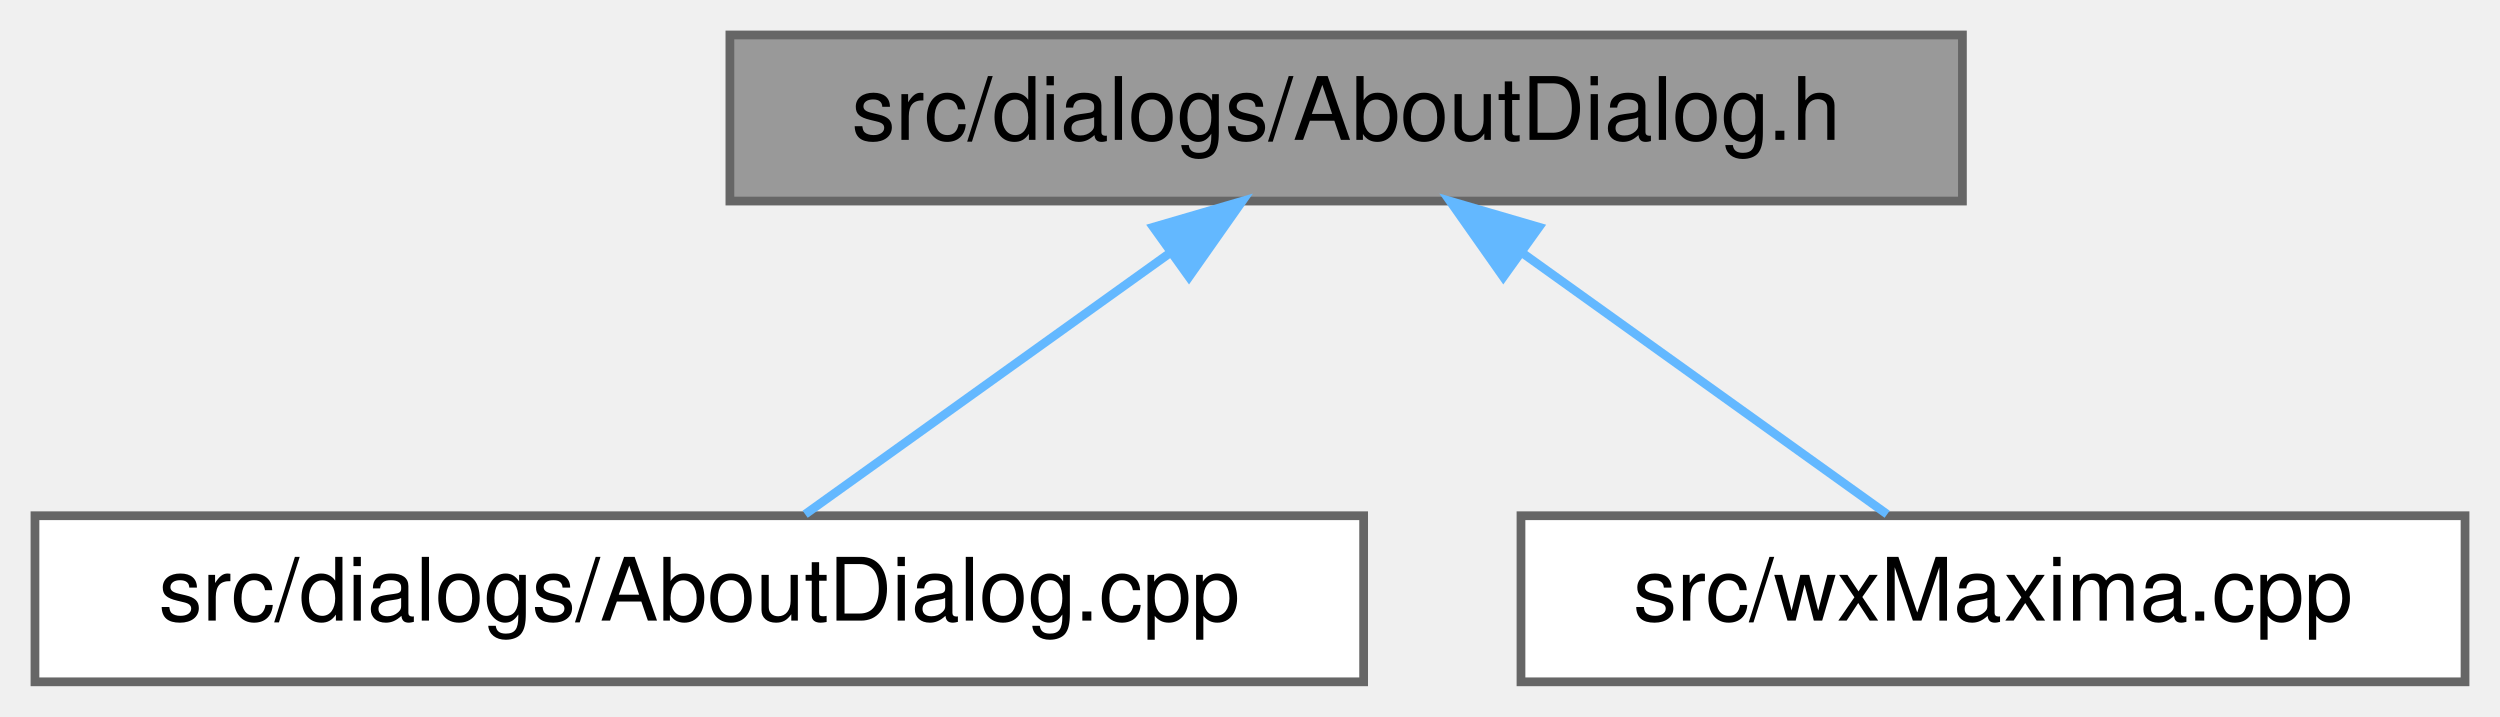
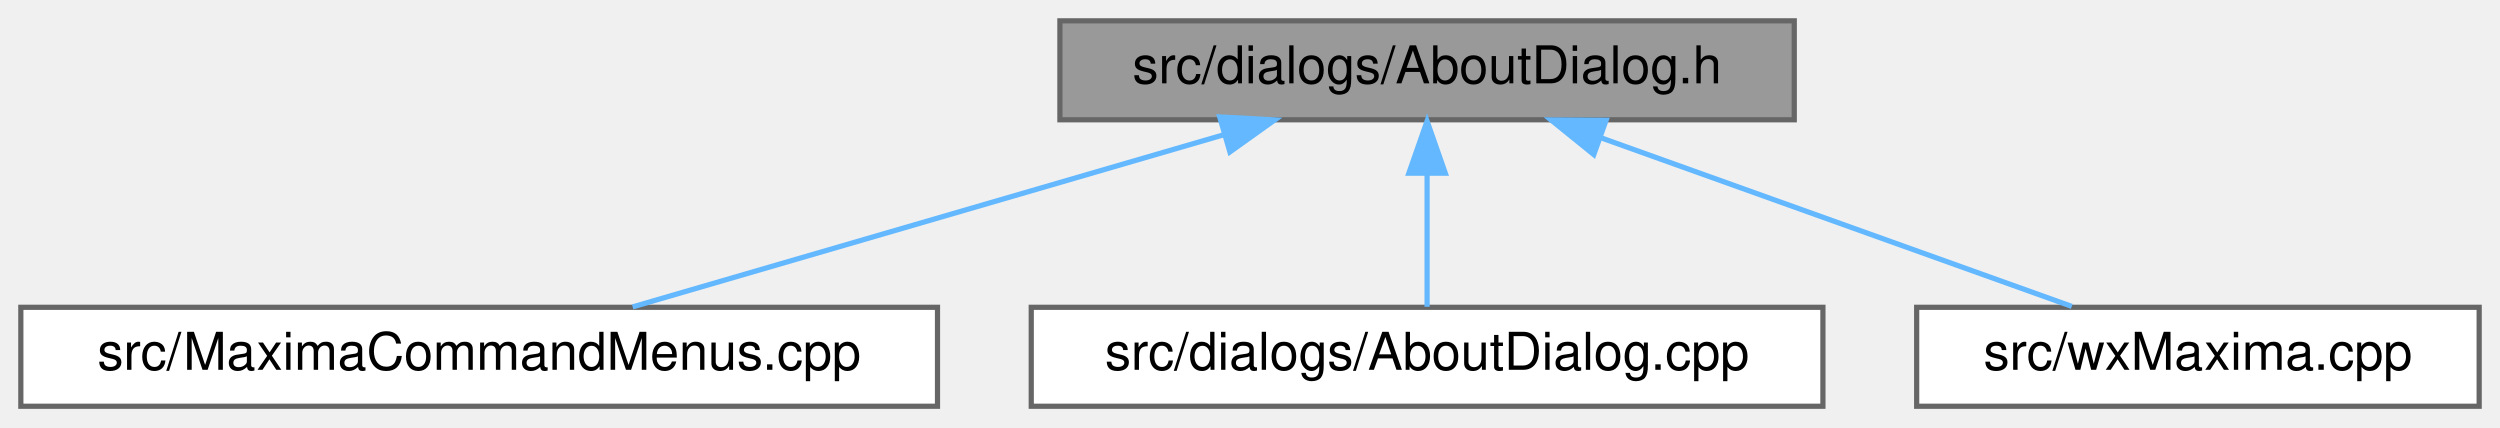
- <svg xmlns="http://www.w3.org/2000/svg" xmlns:xlink="http://www.w3.org/1999/xlink" width="286pt" height="82pt" viewBox="0.00 0.00 286.00 82.00">
+ <svg xmlns="http://www.w3.org/2000/svg" xmlns:xlink="http://www.w3.org/1999/xlink" width="480pt" height="82pt" viewBox="0.00 0.00 480.00 82.00">
  <g id="graph0" class="graph" transform="scale(1 1) rotate(0) translate(4 78)">
    <g id="node1" class="node">
      <g id="a_node1">
        <a xlink:title="This file declares all the wizards the draw sidepane needs.">
-           <polygon fill="#999999" stroke="#666666" points="220.5,-74 79.5,-74 79.5,-55 220.5,-55 220.5,-74" />
-           <text text-anchor="middle" x="150" y="-62" font-family="Helvetica,sans-Serif" font-size="10.00">src/dialogs/AboutDialog.h</text>
+           <polygon fill="#999999" stroke="#666666" points="340.5,-74 199.5,-74 199.5,-55 340.5,-55 340.5,-74" />
+           <text text-anchor="middle" x="270" y="-62" font-family="Helvetica,sans-Serif" font-size="10.00">src/dialogs/AboutDialog.h</text>
        </a>
      </g>
    </g>
    <g id="node2" class="node">
      <g id="a_node2">
-         <a xlink:href="AboutDialog_8cpp.html" target="_top" xlink:title="A dialog that shows the program's license.">
-           <polygon fill="white" stroke="#666666" points="152,-19 0,-19 0,0 152,0 152,-19" />
-           <text text-anchor="middle" x="76" y="-7" font-family="Helvetica,sans-Serif" font-size="10.00">src/dialogs/AboutDialog.cpp</text>
+         <a xlink:href="MaximaCommandMenus_8cpp.html" target="_top" xlink:title="Implementation of the menu-command handlers extracted from wxMaxima - see MaximaCommandMenus....">
+           <polygon fill="white" stroke="#666666" points="176,-19 0,-19 0,0 176,0 176,-19" />
+           <text text-anchor="middle" x="88" y="-7" font-family="Helvetica,sans-Serif" font-size="10.00">src/MaximaCommandMenus.cpp</text>
        </a>
      </g>
    </g>
    <g id="edge1" class="edge">
-       <path fill="none" stroke="#63b8ff" d="M129.97,-49.15C116.59,-39.57 99.44,-27.29 88.11,-19.17" />
-       <polygon fill="#63b8ff" stroke="#63b8ff" points="127.94,-52.01 138.11,-54.98 132.02,-46.32 127.94,-52.01" />
+       <path fill="none" stroke="#63b8ff" d="M231.14,-52.18C197.1,-42.27 148.38,-28.08 117.47,-19.08" />
+       <polygon fill="#63b8ff" stroke="#63b8ff" points="230.18,-55.55 240.76,-54.98 232.14,-48.83 230.18,-55.55" />
    </g>
    <g id="node3" class="node">
      <g id="a_node3">
-         <a xlink:href="wxMaxima_8cpp.html" target="_top" xlink:title="This file defines the contents of the class wxMaxima that contains most of the program's logic.">
-           <polygon fill="white" stroke="#666666" points="278,-19 170,-19 170,0 278,0 278,-19" />
-           <text text-anchor="middle" x="224" y="-7" font-family="Helvetica,sans-Serif" font-size="10.00">src/wxMaxima.cpp</text>
+         <a xlink:href="AboutDialog_8cpp.html" target="_top" xlink:title="A dialog that shows the program's license.">
+           <polygon fill="white" stroke="#666666" points="346,-19 194,-19 194,0 346,0 346,-19" />
+           <text text-anchor="middle" x="270" y="-7" font-family="Helvetica,sans-Serif" font-size="10.00">src/dialogs/AboutDialog.cpp</text>
        </a>
      </g>
    </g>
    <g id="edge2" class="edge">
-       <path fill="none" stroke="#63b8ff" d="M170.03,-49.15C183.41,-39.57 200.56,-27.29 211.89,-19.17" />
-       <polygon fill="#63b8ff" stroke="#63b8ff" points="167.98,-46.32 161.89,-54.98 172.06,-52.01 167.98,-46.32" />
+       <path fill="none" stroke="#63b8ff" d="M270,-44.66C270,-35.93 270,-25.99 270,-19.09" />
+       <polygon fill="#63b8ff" stroke="#63b8ff" points="266.5,-44.75 270,-54.75 273.5,-44.75 266.5,-44.75" />
+     </g>
+     <g id="node4" class="node">
+       <g id="a_node4">
+         <a xlink:href="wxMaxima_8cpp.html" target="_top" xlink:title="This file defines the contents of the class wxMaxima that contains most of the program's logic.">
+           <polygon fill="white" stroke="#666666" points="472,-19 364,-19 364,0 472,0 472,-19" />
+           <text text-anchor="middle" x="418" y="-7" font-family="Helvetica,sans-Serif" font-size="10.00">src/wxMaxima.cpp</text>
+         </a>
+       </g>
+     </g>
+     <g id="edge3" class="edge">
+       <path fill="none" stroke="#63b8ff" d="M303.37,-51.55C330.85,-41.71 369.17,-27.98 393.79,-19.17" />
+       <polygon fill="#63b8ff" stroke="#63b8ff" points="302.01,-48.32 293.78,-54.98 304.37,-54.91 302.01,-48.32" />
    </g>
  </g>
</svg>
